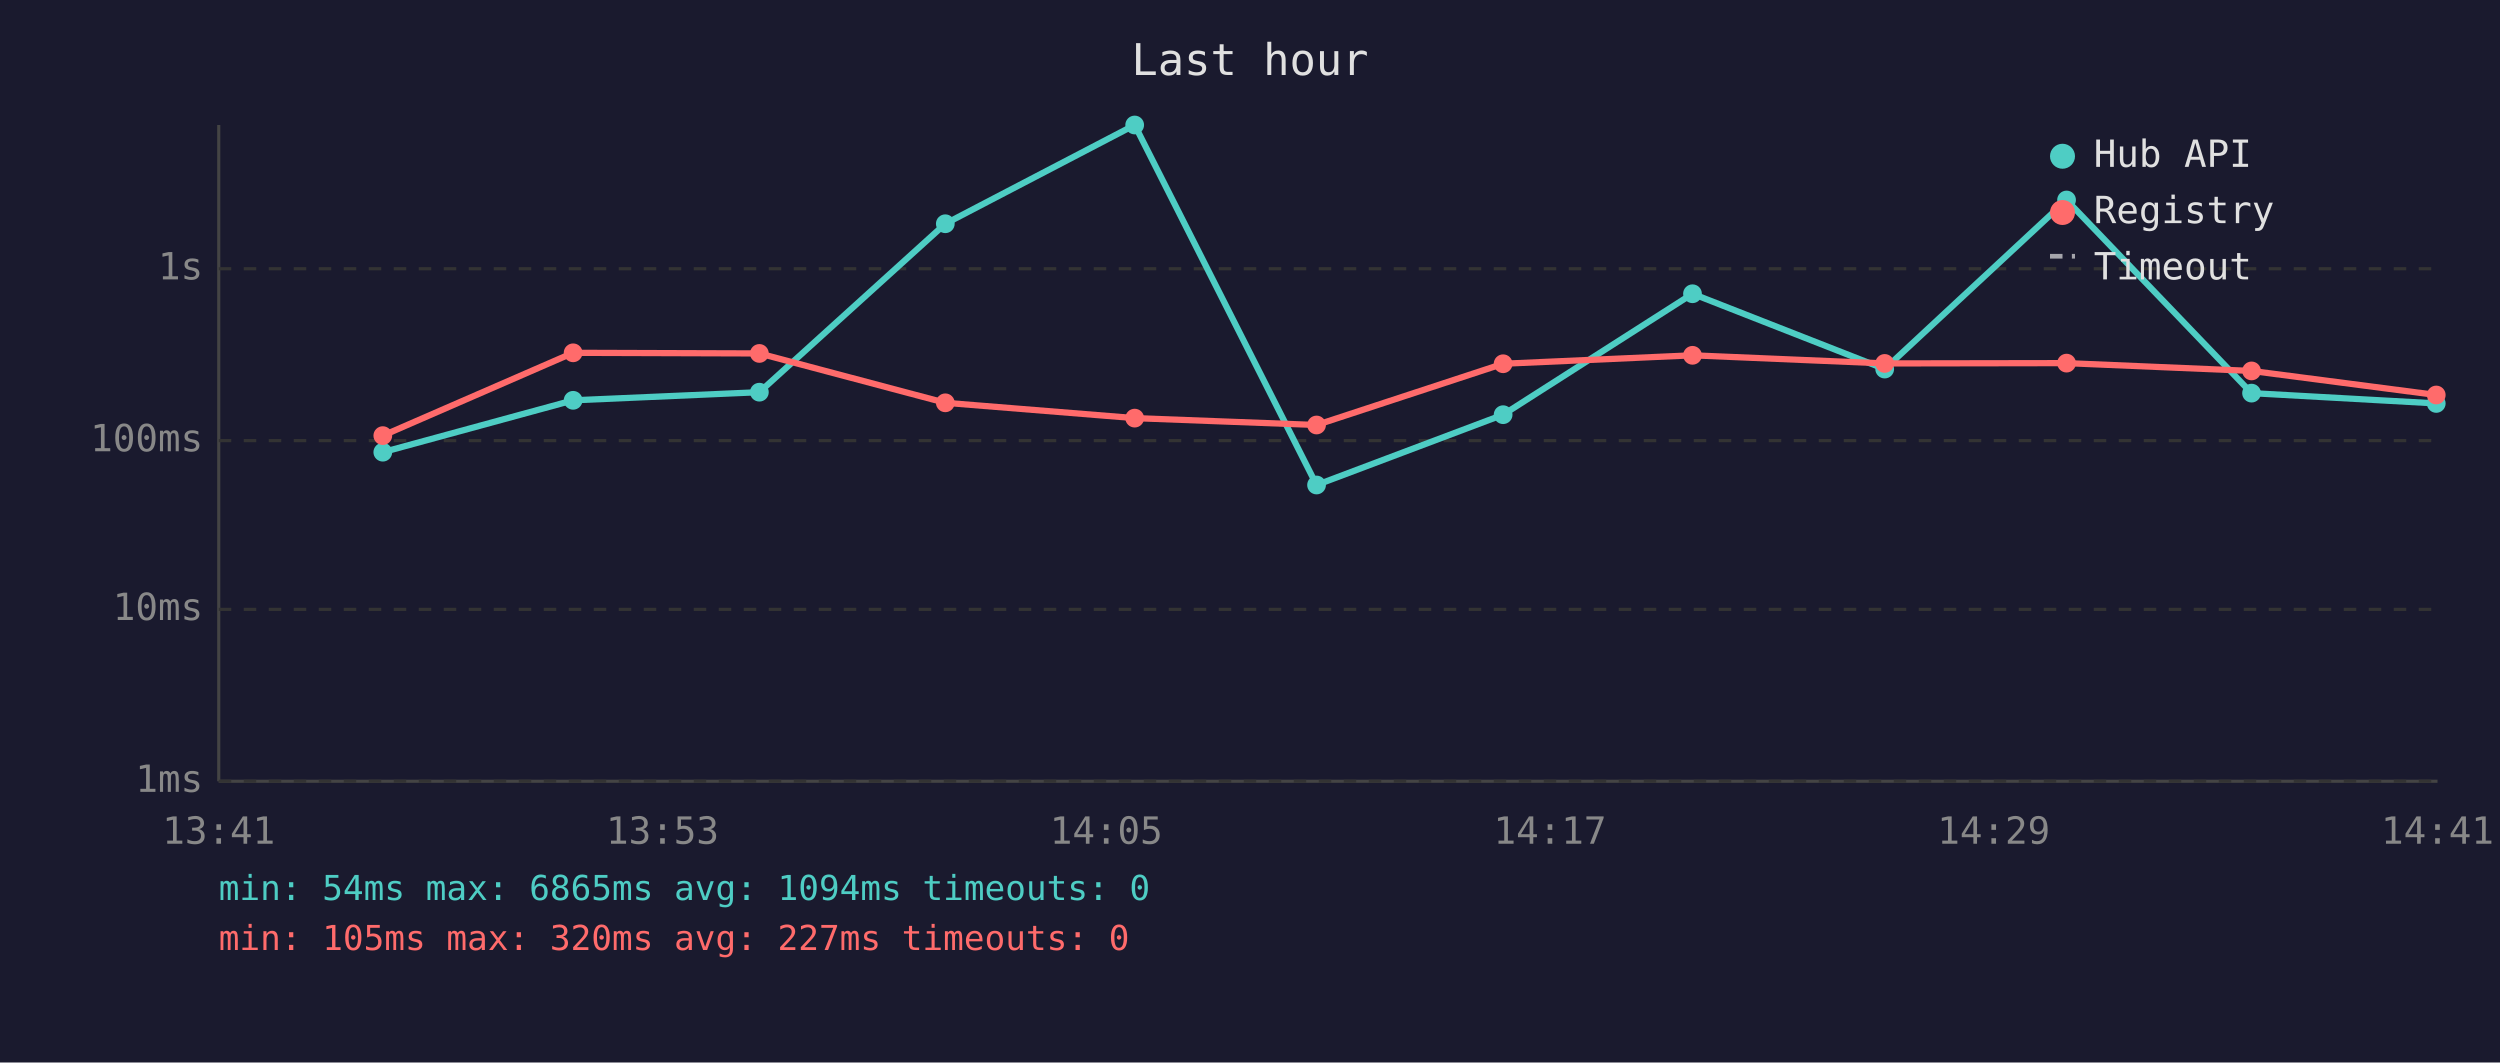
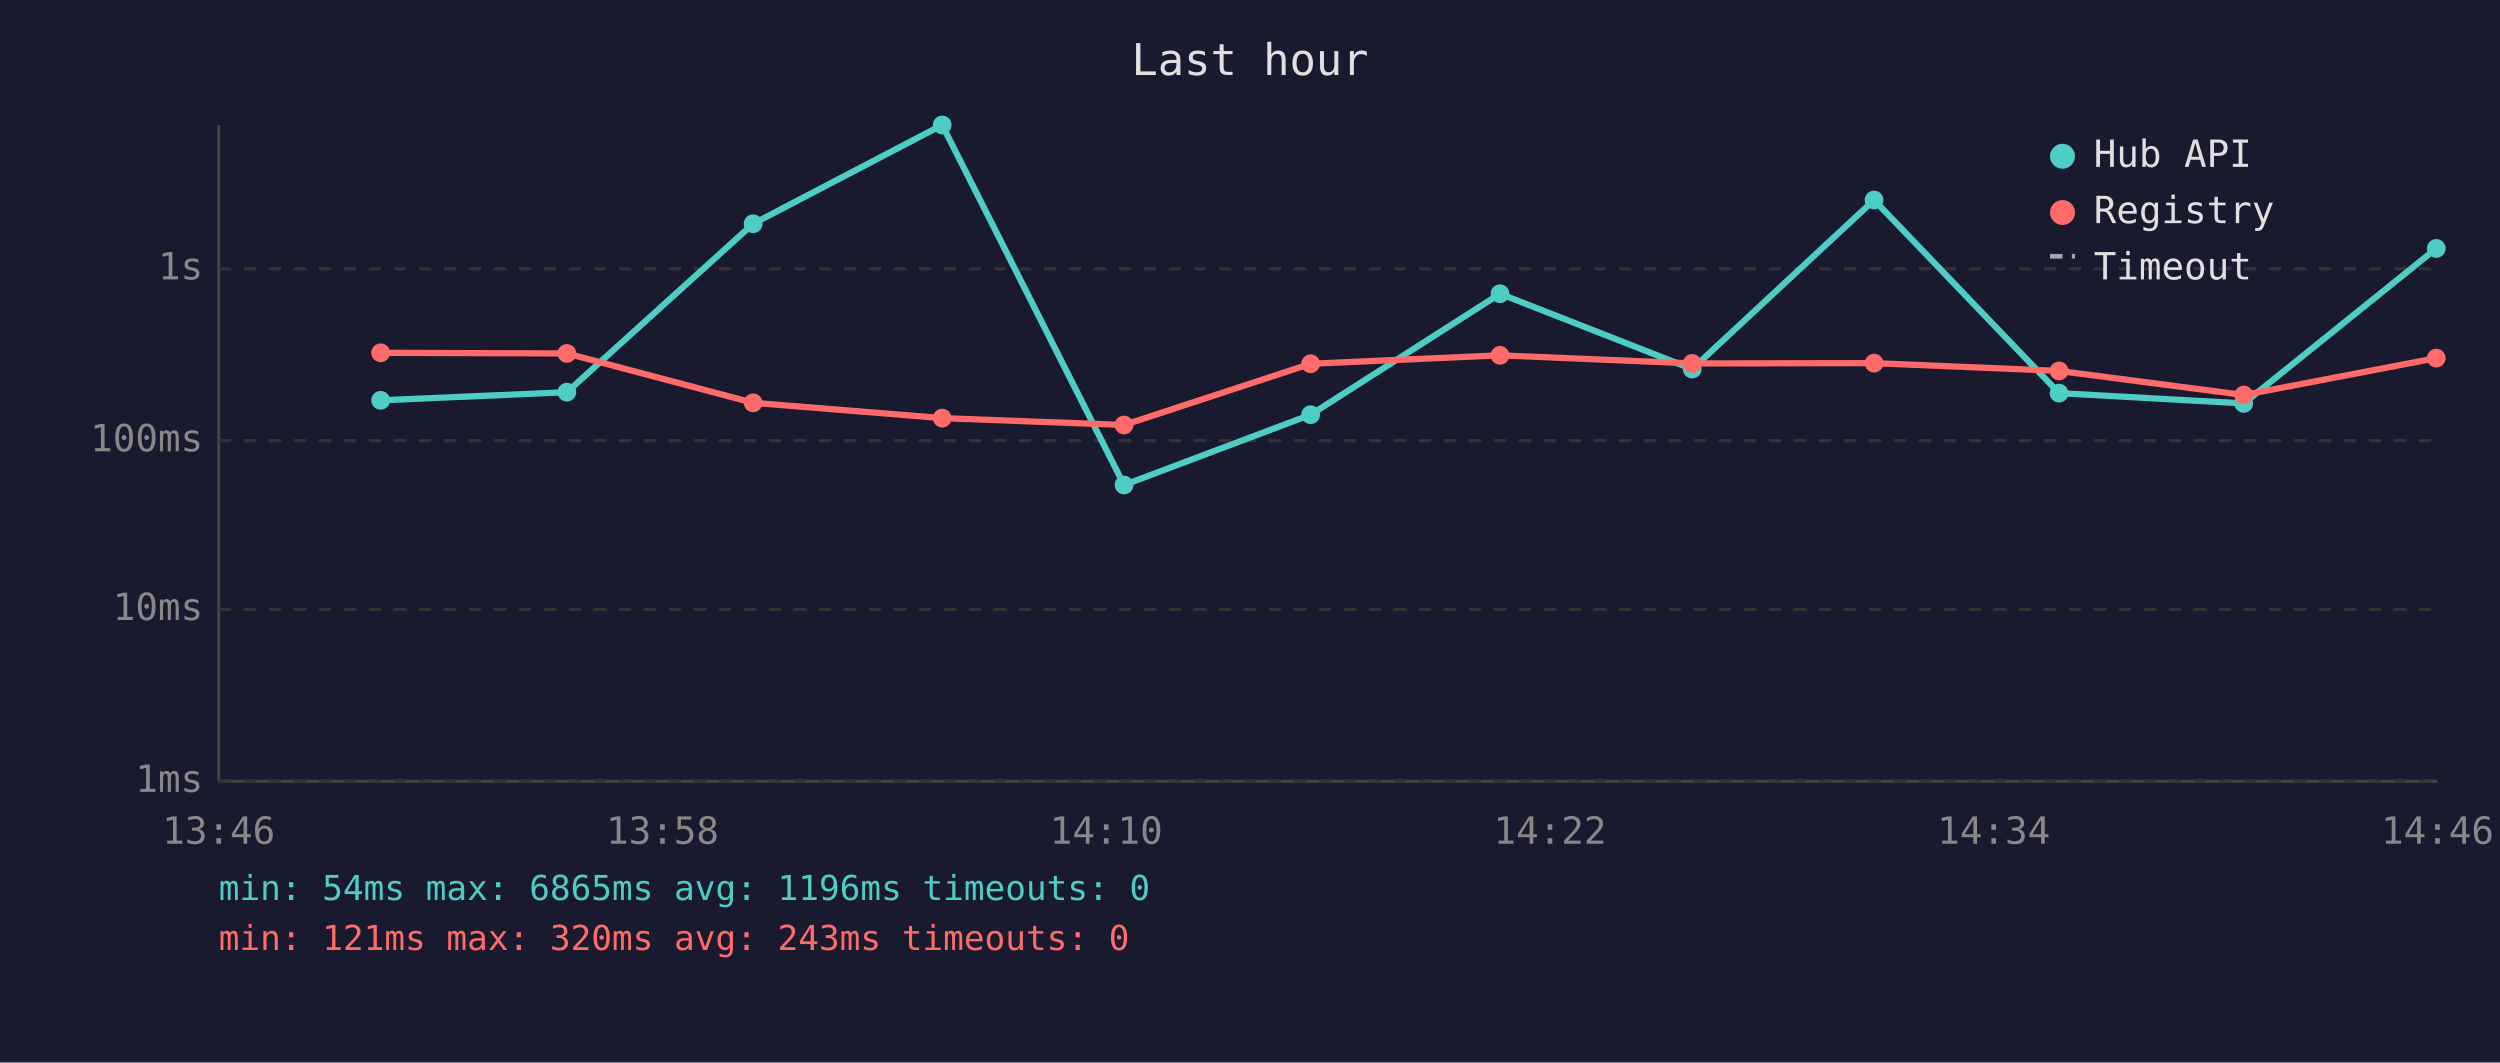
<svg xmlns="http://www.w3.org/2000/svg" viewBox="0 0 800 340" font-family="monospace" font-size="12">
  <rect width="800" height="340" fill="#1a1a2e" />
  <text x="400" y="24" fill="#e0e0e0" font-size="14" text-anchor="middle">Last hour</text>
  <line x1="70" y1="40" x2="70" y2="250" stroke="#444" stroke-width="1" />
  <line x1="70" y1="250" x2="780" y2="250" stroke="#444" stroke-width="1" />
  <line x1="70" y1="250" x2="780" y2="250" stroke="#333" stroke-width="1" stroke-dasharray="4" />
  <text x="65" y="250" fill="#888" text-anchor="end" dominant-baseline="middle">1ms</text>
  <line x1="70" y1="195" x2="780" y2="195" stroke="#333" stroke-width="1" stroke-dasharray="4" />
  <text x="65" y="195" fill="#888" text-anchor="end" dominant-baseline="middle">10ms</text>
  <line x1="70" y1="141" x2="780" y2="141" stroke="#333" stroke-width="1" stroke-dasharray="4" />
  <text x="65" y="141" fill="#888" text-anchor="end" dominant-baseline="middle">100ms</text>
  <line x1="70" y1="86" x2="780" y2="86" stroke="#333" stroke-width="1" stroke-dasharray="4" />
  <text x="65" y="86" fill="#888" text-anchor="end" dominant-baseline="middle">1s</text>
-   <text x="70" y="270" fill="#888" text-anchor="middle">13:41</text>
-   <text x="212" y="270" fill="#888" text-anchor="middle">13:53</text>
-   <text x="354" y="270" fill="#888" text-anchor="middle">14:05</text>
-   <text x="496" y="270" fill="#888" text-anchor="middle">14:17</text>
-   <text x="638" y="270" fill="#888" text-anchor="middle">14:29</text>
-   <text x="780" y="270" fill="#888" text-anchor="middle">14:41</text>
-   <polyline points="122.5,144.7 183.4,128.1 243.0,125.5 302.5,71.6 363.1,40.0 421.3,155.2 481.0,132.7 541.6,94.0 603.1,118.1 661.3,64.0 720.5,125.8 779.6,129.1" fill="none" stroke="#4ecdc4" stroke-width="2" opacity="1" />
-   <circle cx="122.5" cy="144.7" r="3" fill="#4ecdc4" />
-   <circle cx="183.4" cy="128.1" r="3" fill="#4ecdc4" />
-   <circle cx="243.0" cy="125.5" r="3" fill="#4ecdc4" />
-   <circle cx="302.5" cy="71.6" r="3" fill="#4ecdc4" />
-   <circle cx="363.1" cy="40.0" r="3" fill="#4ecdc4" />
-   <circle cx="421.3" cy="155.2" r="3" fill="#4ecdc4" />
-   <circle cx="481.0" cy="132.7" r="3" fill="#4ecdc4" />
-   <circle cx="541.6" cy="94.0" r="3" fill="#4ecdc4" />
-   <circle cx="603.1" cy="118.1" r="3" fill="#4ecdc4" />
-   <circle cx="661.3" cy="64.0" r="3" fill="#4ecdc4" />
-   <circle cx="720.5" cy="125.8" r="3" fill="#4ecdc4" />
-   <circle cx="779.6" cy="129.1" r="3" fill="#4ecdc4" />
-   <polyline points="122.5,139.4 183.4,112.9 243.0,113.1 302.5,128.9 363.1,133.8 421.3,136.0 481.0,116.4 541.6,113.7 603.1,116.3 661.3,116.2 720.5,118.7 779.6,126.4" fill="none" stroke="#ff6b6b" stroke-width="2" opacity="1" />
-   <circle cx="122.5" cy="139.4" r="3" fill="#ff6b6b" />
-   <circle cx="183.4" cy="112.9" r="3" fill="#ff6b6b" />
-   <circle cx="243.0" cy="113.1" r="3" fill="#ff6b6b" />
-   <circle cx="302.5" cy="128.9" r="3" fill="#ff6b6b" />
-   <circle cx="363.1" cy="133.8" r="3" fill="#ff6b6b" />
-   <circle cx="421.3" cy="136.0" r="3" fill="#ff6b6b" />
-   <circle cx="481.0" cy="116.4" r="3" fill="#ff6b6b" />
-   <circle cx="541.6" cy="113.7" r="3" fill="#ff6b6b" />
-   <circle cx="603.1" cy="116.3" r="3" fill="#ff6b6b" />
-   <circle cx="661.3" cy="116.2" r="3" fill="#ff6b6b" />
-   <circle cx="720.5" cy="118.7" r="3" fill="#ff6b6b" />
-   <circle cx="779.6" cy="126.4" r="3" fill="#ff6b6b" />
+   <text x="70" y="270" fill="#888" text-anchor="middle">13:46</text>
+   <text x="212" y="270" fill="#888" text-anchor="middle">13:58</text>
+   <text x="354" y="270" fill="#888" text-anchor="middle">14:10</text>
+   <text x="496" y="270" fill="#888" text-anchor="middle">14:22</text>
+   <text x="638" y="270" fill="#888" text-anchor="middle">14:34</text>
+   <text x="780" y="270" fill="#888" text-anchor="middle">14:46</text>
+   <polyline points="121.8,128.1 181.4,125.5 241.0,71.6 301.5,40.0 359.7,155.2 419.4,132.7 480.0,94.0 541.5,118.1 599.7,64.0 658.9,125.8 718.0,129.1 779.6,79.5" fill="none" stroke="#4ecdc4" stroke-width="2" opacity="1" />
+   <circle cx="121.8" cy="128.1" r="3" fill="#4ecdc4" />
+   <circle cx="181.4" cy="125.5" r="3" fill="#4ecdc4" />
+   <circle cx="241.0" cy="71.6" r="3" fill="#4ecdc4" />
+   <circle cx="301.5" cy="40.0" r="3" fill="#4ecdc4" />
+   <circle cx="359.7" cy="155.2" r="3" fill="#4ecdc4" />
+   <circle cx="419.4" cy="132.7" r="3" fill="#4ecdc4" />
+   <circle cx="480.0" cy="94.0" r="3" fill="#4ecdc4" />
+   <circle cx="541.5" cy="118.1" r="3" fill="#4ecdc4" />
+   <circle cx="599.7" cy="64.0" r="3" fill="#4ecdc4" />
+   <circle cx="658.9" cy="125.8" r="3" fill="#4ecdc4" />
+   <circle cx="718.0" cy="129.1" r="3" fill="#4ecdc4" />
+   <circle cx="779.6" cy="79.5" r="3" fill="#4ecdc4" />
+   <polyline points="121.8,112.9 181.4,113.1 241.0,128.9 301.5,133.8 359.7,136.0 419.4,116.4 480.0,113.7 541.5,116.3 599.7,116.2 658.9,118.7 718.0,126.4 779.6,114.6" fill="none" stroke="#ff6b6b" stroke-width="2" opacity="1" />
+   <circle cx="121.8" cy="112.9" r="3" fill="#ff6b6b" />
+   <circle cx="181.4" cy="113.1" r="3" fill="#ff6b6b" />
+   <circle cx="241.0" cy="128.9" r="3" fill="#ff6b6b" />
+   <circle cx="301.5" cy="133.8" r="3" fill="#ff6b6b" />
+   <circle cx="359.7" cy="136.0" r="3" fill="#ff6b6b" />
+   <circle cx="419.4" cy="116.4" r="3" fill="#ff6b6b" />
+   <circle cx="480.0" cy="113.7" r="3" fill="#ff6b6b" />
+   <circle cx="541.5" cy="116.3" r="3" fill="#ff6b6b" />
+   <circle cx="599.7" cy="116.2" r="3" fill="#ff6b6b" />
+   <circle cx="658.9" cy="118.7" r="3" fill="#ff6b6b" />
+   <circle cx="718.0" cy="126.4" r="3" fill="#ff6b6b" />
+   <circle cx="779.6" cy="114.6" r="3" fill="#ff6b6b" />
  <circle cx="660" cy="50" r="4" fill="#4ecdc4" />
  <text x="670" y="50" fill="#e0e0e0" dominant-baseline="middle">Hub API</text>
  <circle cx="660" cy="68" r="4" fill="#ff6b6b" />
  <text x="670" y="68" fill="#e0e0e0" dominant-baseline="middle">Registry</text>
  <line x1="656" y1="82" x2="664" y2="82" stroke="#e0e0e0" stroke-width="1.5" stroke-dasharray="4,3" opacity="0.7" />
  <text x="670" y="86" fill="#e0e0e0" dominant-baseline="middle">Timeout</text>
-   <text x="70" y="288" fill="#4ecdc4" font-size="11">min: 54ms  max: 6865ms  avg: 1094ms  timeouts: 0</text>
-   <text x="70" y="304" fill="#ff6b6b" font-size="11">min: 105ms  max: 320ms  avg: 227ms  timeouts: 0</text>
+   <text x="70" y="288" fill="#4ecdc4" font-size="11">min: 54ms  max: 6865ms  avg: 1196ms  timeouts: 0</text>
+   <text x="70" y="304" fill="#ff6b6b" font-size="11">min: 121ms  max: 320ms  avg: 243ms  timeouts: 0</text>
</svg>
